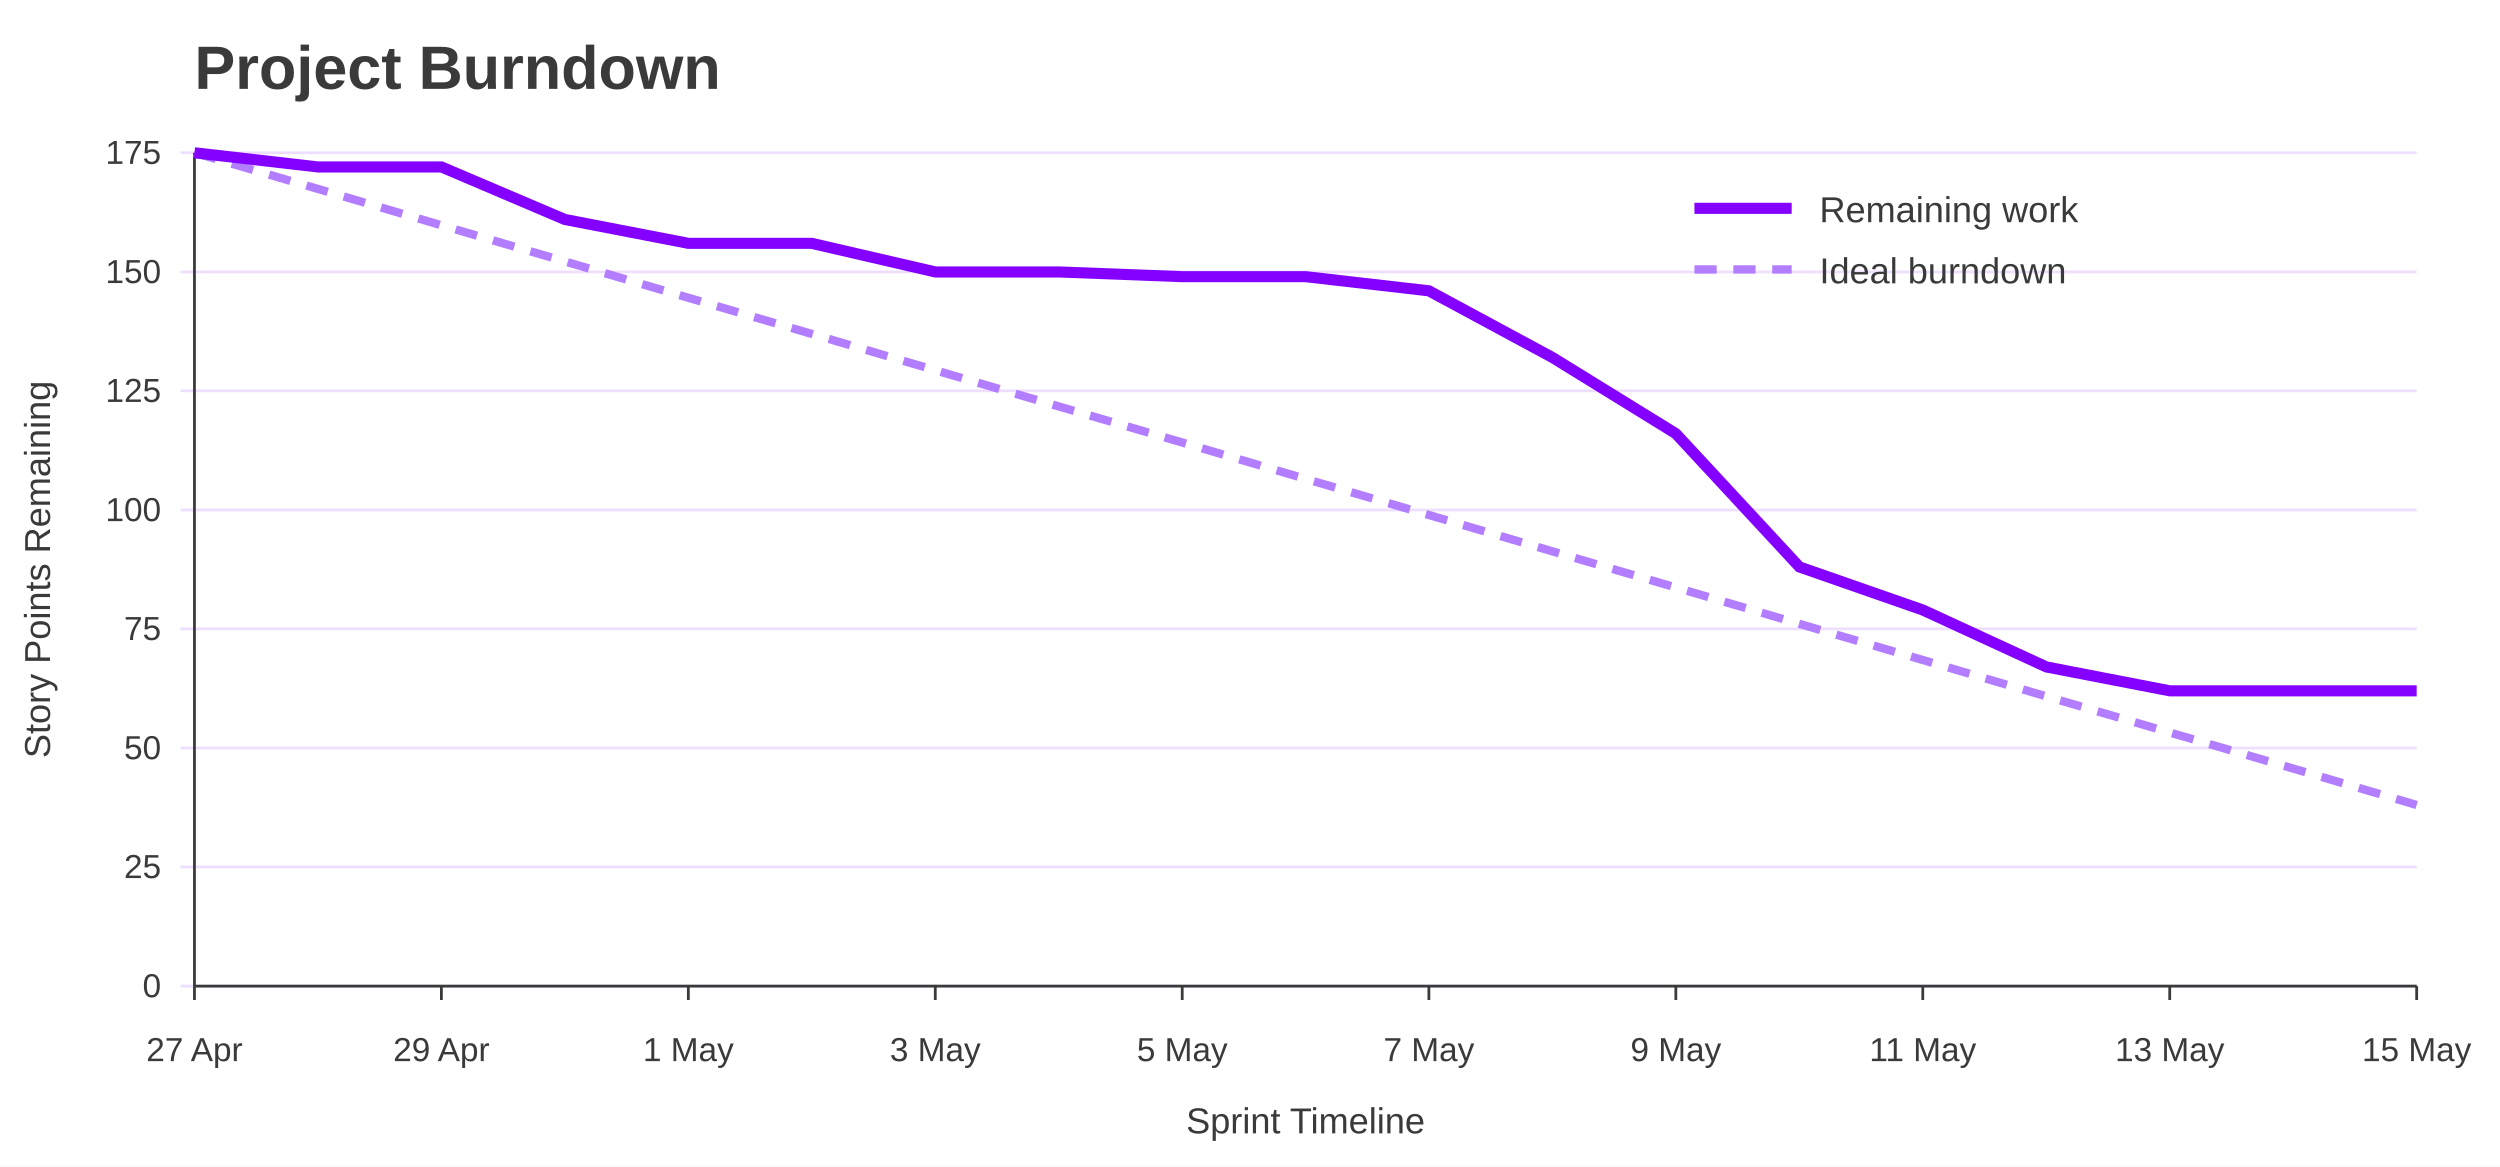
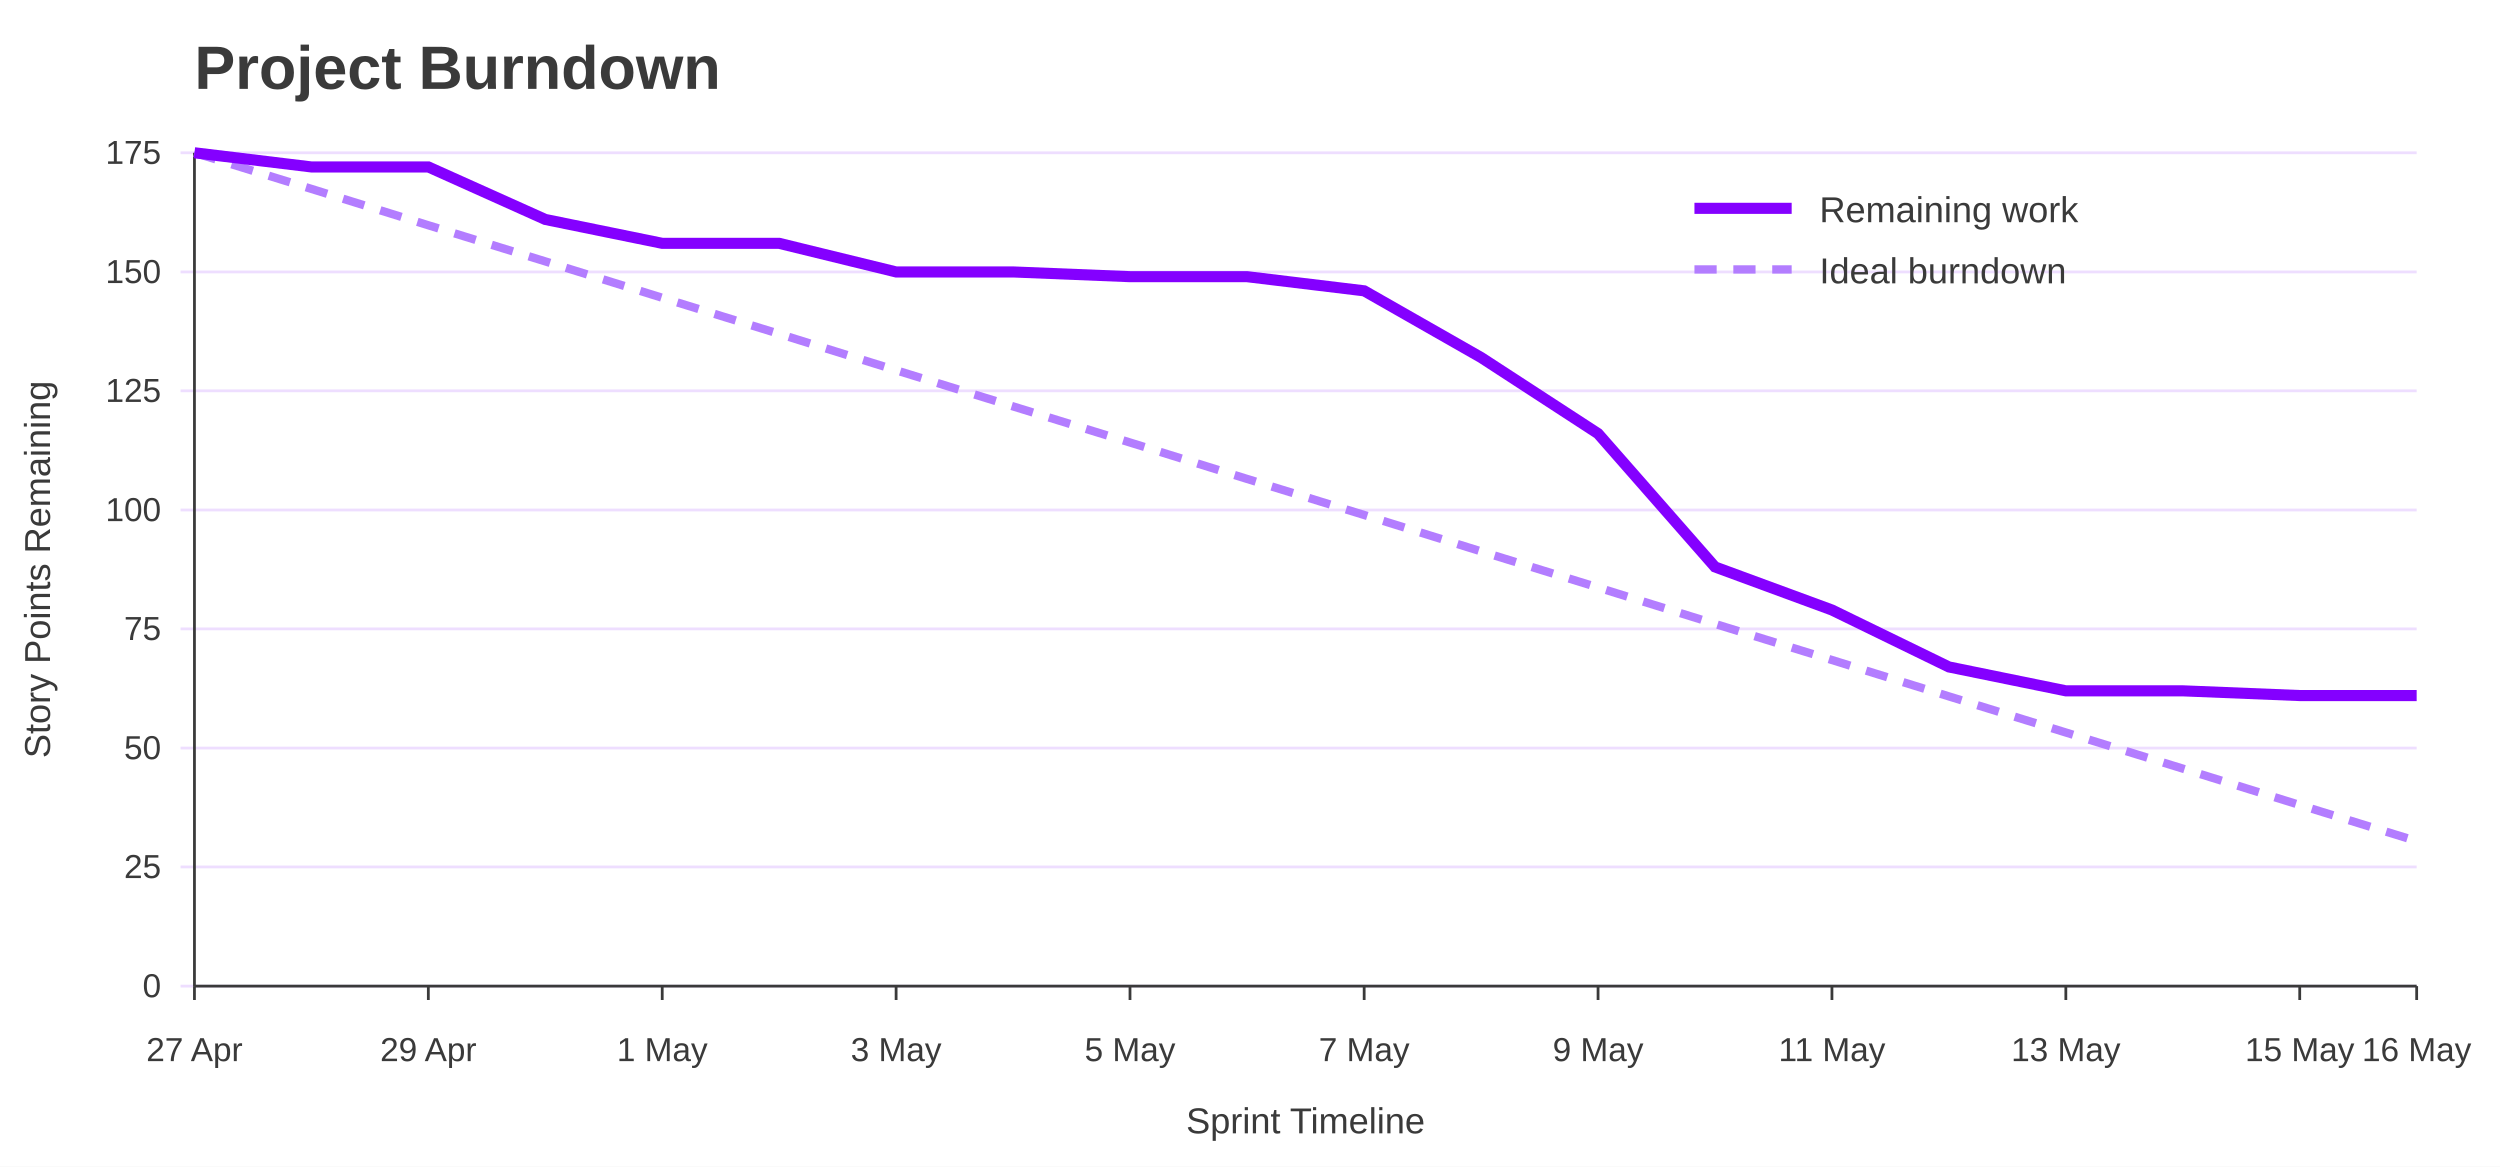
<svg xmlns="http://www.w3.org/2000/svg" width="900" height="420" viewBox="0 0 900 420" role="img" aria-labelledby="title desc">
  <rect width="100%" height="100%" fill="#ffffff" />
  <text x="70" y="32" font-family="Jost, Arial, Helvetica, sans-serif" font-size="22" font-weight="700" fill="#3A3A3A">Project Burndown</text>
  <line x1="65" y1="355.0" x2="870" y2="355.0" stroke="#EEDEFF" />
  <text x="58" y="359.0" font-family="Overpass, Arial, Helvetica, sans-serif" font-size="12" text-anchor="end" fill="#3A3A3A">0</text>
  <line x1="65" y1="312.1" x2="870" y2="312.1" stroke="#EEDEFF" />
  <text x="58" y="316.1" font-family="Overpass, Arial, Helvetica, sans-serif" font-size="12" text-anchor="end" fill="#3A3A3A">25</text>
  <line x1="65" y1="269.3" x2="870" y2="269.3" stroke="#EEDEFF" />
  <text x="58" y="273.3" font-family="Overpass, Arial, Helvetica, sans-serif" font-size="12" text-anchor="end" fill="#3A3A3A">50</text>
  <line x1="65" y1="226.4" x2="870" y2="226.4" stroke="#EEDEFF" />
  <text x="58" y="230.4" font-family="Overpass, Arial, Helvetica, sans-serif" font-size="12" text-anchor="end" fill="#3A3A3A">75</text>
  <line x1="65" y1="183.6" x2="870" y2="183.6" stroke="#EEDEFF" />
  <text x="58" y="187.6" font-family="Overpass, Arial, Helvetica, sans-serif" font-size="12" text-anchor="end" fill="#3A3A3A">100</text>
  <line x1="65" y1="140.7" x2="870" y2="140.7" stroke="#EEDEFF" />
  <text x="58" y="144.7" font-family="Overpass, Arial, Helvetica, sans-serif" font-size="12" text-anchor="end" fill="#3A3A3A">125</text>
  <line x1="65" y1="97.9" x2="870" y2="97.9" stroke="#EEDEFF" />
  <text x="58" y="101.9" font-family="Overpass, Arial, Helvetica, sans-serif" font-size="12" text-anchor="end" fill="#3A3A3A">150</text>
  <line x1="65" y1="55.0" x2="870" y2="55.0" stroke="#EEDEFF" />
  <text x="58" y="59.0" font-family="Overpass, Arial, Helvetica, sans-serif" font-size="12" text-anchor="end" fill="#3A3A3A">175</text>
  <line x1="70.0" y1="355" x2="70.0" y2="360" stroke="#3A3A3A" />
  <text x="70.0" y="382" font-family="Overpass, Arial, Helvetica, sans-serif" font-size="12" text-anchor="middle" fill="#3A3A3A">27 Apr</text>
-   <line x1="158.9" y1="355" x2="158.9" y2="360" stroke="#3A3A3A" />
-   <text x="158.9" y="382" font-family="Overpass, Arial, Helvetica, sans-serif" font-size="12" text-anchor="middle" fill="#3A3A3A">29 Apr</text>
-   <line x1="247.8" y1="355" x2="247.8" y2="360" stroke="#3A3A3A" />
-   <text x="247.8" y="382" font-family="Overpass, Arial, Helvetica, sans-serif" font-size="12" text-anchor="middle" fill="#3A3A3A">1 May</text>
-   <line x1="336.7" y1="355" x2="336.7" y2="360" stroke="#3A3A3A" />
-   <text x="336.7" y="382" font-family="Overpass, Arial, Helvetica, sans-serif" font-size="12" text-anchor="middle" fill="#3A3A3A">3 May</text>
-   <line x1="425.6" y1="355" x2="425.6" y2="360" stroke="#3A3A3A" />
-   <text x="425.6" y="382" font-family="Overpass, Arial, Helvetica, sans-serif" font-size="12" text-anchor="middle" fill="#3A3A3A">5 May</text>
-   <line x1="514.4" y1="355" x2="514.4" y2="360" stroke="#3A3A3A" />
-   <text x="514.4" y="382" font-family="Overpass, Arial, Helvetica, sans-serif" font-size="12" text-anchor="middle" fill="#3A3A3A">7 May</text>
-   <line x1="603.3" y1="355" x2="603.3" y2="360" stroke="#3A3A3A" />
-   <text x="603.3" y="382" font-family="Overpass, Arial, Helvetica, sans-serif" font-size="12" text-anchor="middle" fill="#3A3A3A">9 May</text>
-   <line x1="692.2" y1="355" x2="692.2" y2="360" stroke="#3A3A3A" />
-   <text x="692.2" y="382" font-family="Overpass, Arial, Helvetica, sans-serif" font-size="12" text-anchor="middle" fill="#3A3A3A">11 May</text>
-   <line x1="781.1" y1="355" x2="781.1" y2="360" stroke="#3A3A3A" />
-   <text x="781.1" y="382" font-family="Overpass, Arial, Helvetica, sans-serif" font-size="12" text-anchor="middle" fill="#3A3A3A">13 May</text>
+   <line x1="154.2" y1="355" x2="154.2" y2="360" stroke="#3A3A3A" />
+   <text x="154.2" y="382" font-family="Overpass, Arial, Helvetica, sans-serif" font-size="12" text-anchor="middle" fill="#3A3A3A">29 Apr</text>
+   <line x1="238.4" y1="355" x2="238.4" y2="360" stroke="#3A3A3A" />
+   <text x="238.4" y="382" font-family="Overpass, Arial, Helvetica, sans-serif" font-size="12" text-anchor="middle" fill="#3A3A3A">1 May</text>
+   <line x1="322.6" y1="355" x2="322.6" y2="360" stroke="#3A3A3A" />
+   <text x="322.6" y="382" font-family="Overpass, Arial, Helvetica, sans-serif" font-size="12" text-anchor="middle" fill="#3A3A3A">3 May</text>
+   <line x1="406.8" y1="355" x2="406.8" y2="360" stroke="#3A3A3A" />
+   <text x="406.8" y="382" font-family="Overpass, Arial, Helvetica, sans-serif" font-size="12" text-anchor="middle" fill="#3A3A3A">5 May</text>
+   <line x1="491.1" y1="355" x2="491.1" y2="360" stroke="#3A3A3A" />
+   <text x="491.1" y="382" font-family="Overpass, Arial, Helvetica, sans-serif" font-size="12" text-anchor="middle" fill="#3A3A3A">7 May</text>
+   <line x1="575.3" y1="355" x2="575.3" y2="360" stroke="#3A3A3A" />
+   <text x="575.3" y="382" font-family="Overpass, Arial, Helvetica, sans-serif" font-size="12" text-anchor="middle" fill="#3A3A3A">9 May</text>
+   <line x1="659.5" y1="355" x2="659.5" y2="360" stroke="#3A3A3A" />
+   <text x="659.5" y="382" font-family="Overpass, Arial, Helvetica, sans-serif" font-size="12" text-anchor="middle" fill="#3A3A3A">11 May</text>
+   <line x1="743.7" y1="355" x2="743.7" y2="360" stroke="#3A3A3A" />
+   <text x="743.7" y="382" font-family="Overpass, Arial, Helvetica, sans-serif" font-size="12" text-anchor="middle" fill="#3A3A3A">13 May</text>
+   <line x1="827.9" y1="355" x2="827.9" y2="360" stroke="#3A3A3A" />
+   <text x="827.9" y="382" font-family="Overpass, Arial, Helvetica, sans-serif" font-size="12" text-anchor="middle" fill="#3A3A3A">15 May</text>
  <line x1="870.0" y1="355" x2="870.0" y2="360" stroke="#3A3A3A" />
-   <text x="870.0" y="382" font-family="Overpass, Arial, Helvetica, sans-serif" font-size="12" text-anchor="middle" fill="#3A3A3A">15 May</text>
+   <text x="870.0" y="382" font-family="Overpass, Arial, Helvetica, sans-serif" font-size="12" text-anchor="middle" fill="#3A3A3A">16 May</text>
  <line x1="70" y1="55" x2="70" y2="355" stroke="#3A3A3A" />
  <line x1="70" y1="355" x2="870" y2="355" stroke="#3A3A3A" />
  <text x="18" y="205.0" font-family="Overpass, Arial, Helvetica, sans-serif" font-size="13" text-anchor="middle" transform="rotate(-90 18 205.0)" fill="#3A3A3A">Story Points Remaining</text>
  <text x="470.0" y="408" font-family="Overpass, Arial, Helvetica, sans-serif" font-size="13" text-anchor="middle" fill="#3A3A3A">Sprint Timeline</text>
-   <polyline points="70.0,55.0 114.4,68.0 158.9,81.1 203.3,94.1 247.8,107.2 292.2,120.2 336.7,133.3 381.1,146.3 425.6,159.3 470.0,172.4 514.4,185.4 558.9,198.5 603.3,211.5 647.8,224.6 692.2,237.6 736.7,250.7 781.1,263.7 825.6,276.7 870.0,289.8" fill="none" stroke="#B37DFF" stroke-width="3" stroke-dasharray="8 6" />
-   <polyline points="70.0,55.0 114.4,60.1 158.9,60.1 203.3,79.0 247.8,87.6 292.2,87.6 336.7,97.9 381.1,97.9 425.6,99.6 470.0,99.6 514.4,104.7 558.9,128.7 603.3,156.1 647.8,204.1 692.2,219.6 736.7,240.1 781.1,248.7 825.6,248.7 870.0,248.7" fill="none" stroke="#8400FF" stroke-width="4" />
+   <polyline points="70.0,55.0 112.1,68.0 154.2,81.1 196.3,94.1 238.4,107.2 280.5,120.2 322.6,133.3 364.7,146.3 406.8,159.3 448.9,172.4 491.1,185.4 533.2,198.5 575.3,211.5 617.4,224.6 659.5,237.6 701.6,250.7 743.7,263.7 785.8,276.7 827.9,289.8 870.0,302.8" fill="none" stroke="#B37DFF" stroke-width="3" stroke-dasharray="8 6" />
+   <polyline points="70.0,55.0 112.1,60.1 154.2,60.1 196.3,79.0 238.4,87.6 280.5,87.6 322.6,97.9 364.7,97.9 406.8,99.6 448.9,99.6 491.1,104.7 533.2,128.7 575.3,156.1 617.4,204.1 659.5,219.6 701.6,240.1 743.7,248.7 785.8,248.7 827.9,250.4 870.0,250.4" fill="none" stroke="#8400FF" stroke-width="4" />
  <line x1="610" y1="75" x2="645" y2="75" stroke="#8400FF" stroke-width="4" />
  <text x="655" y="80" font-family="Overpass, Arial, Helvetica, sans-serif" font-size="13" fill="#3A3A3A">Remaining work</text>
  <line x1="610" y1="97" x2="645" y2="97" stroke="#B37DFF" stroke-width="3" stroke-dasharray="8 6" />
  <text x="655" y="102" font-family="Overpass, Arial, Helvetica, sans-serif" font-size="13" fill="#3A3A3A">Ideal burndown</text>
</svg>
